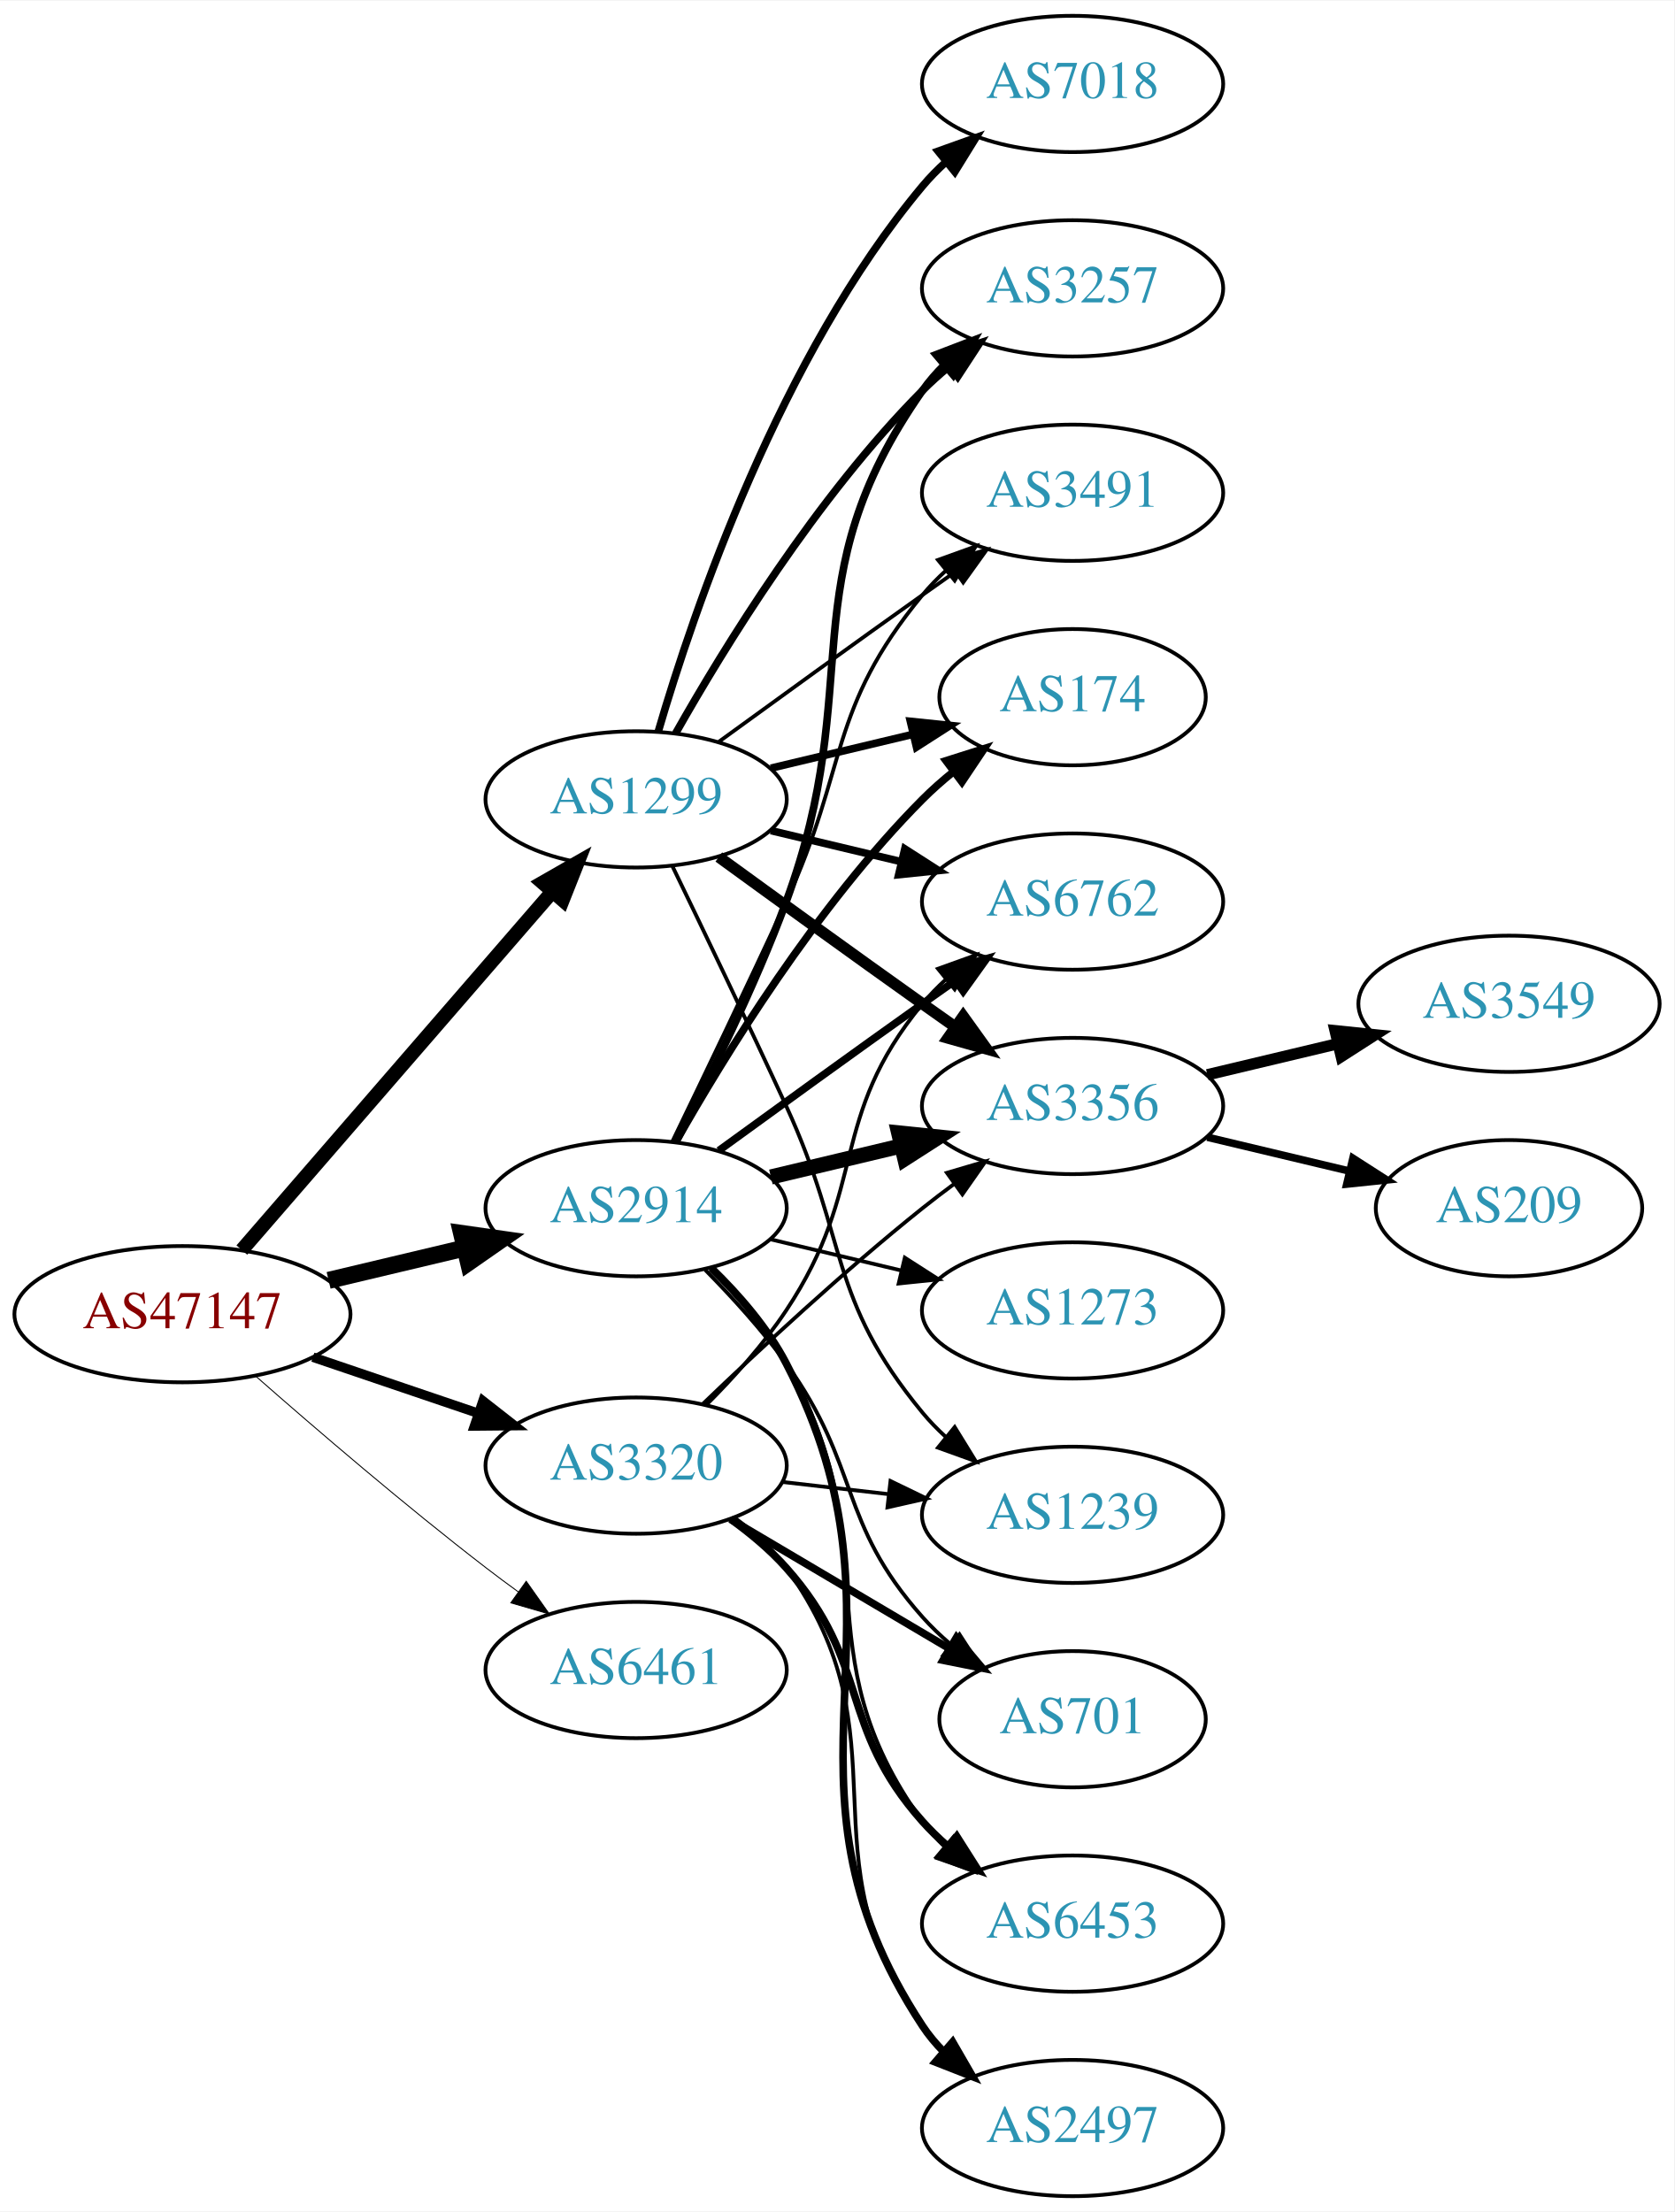
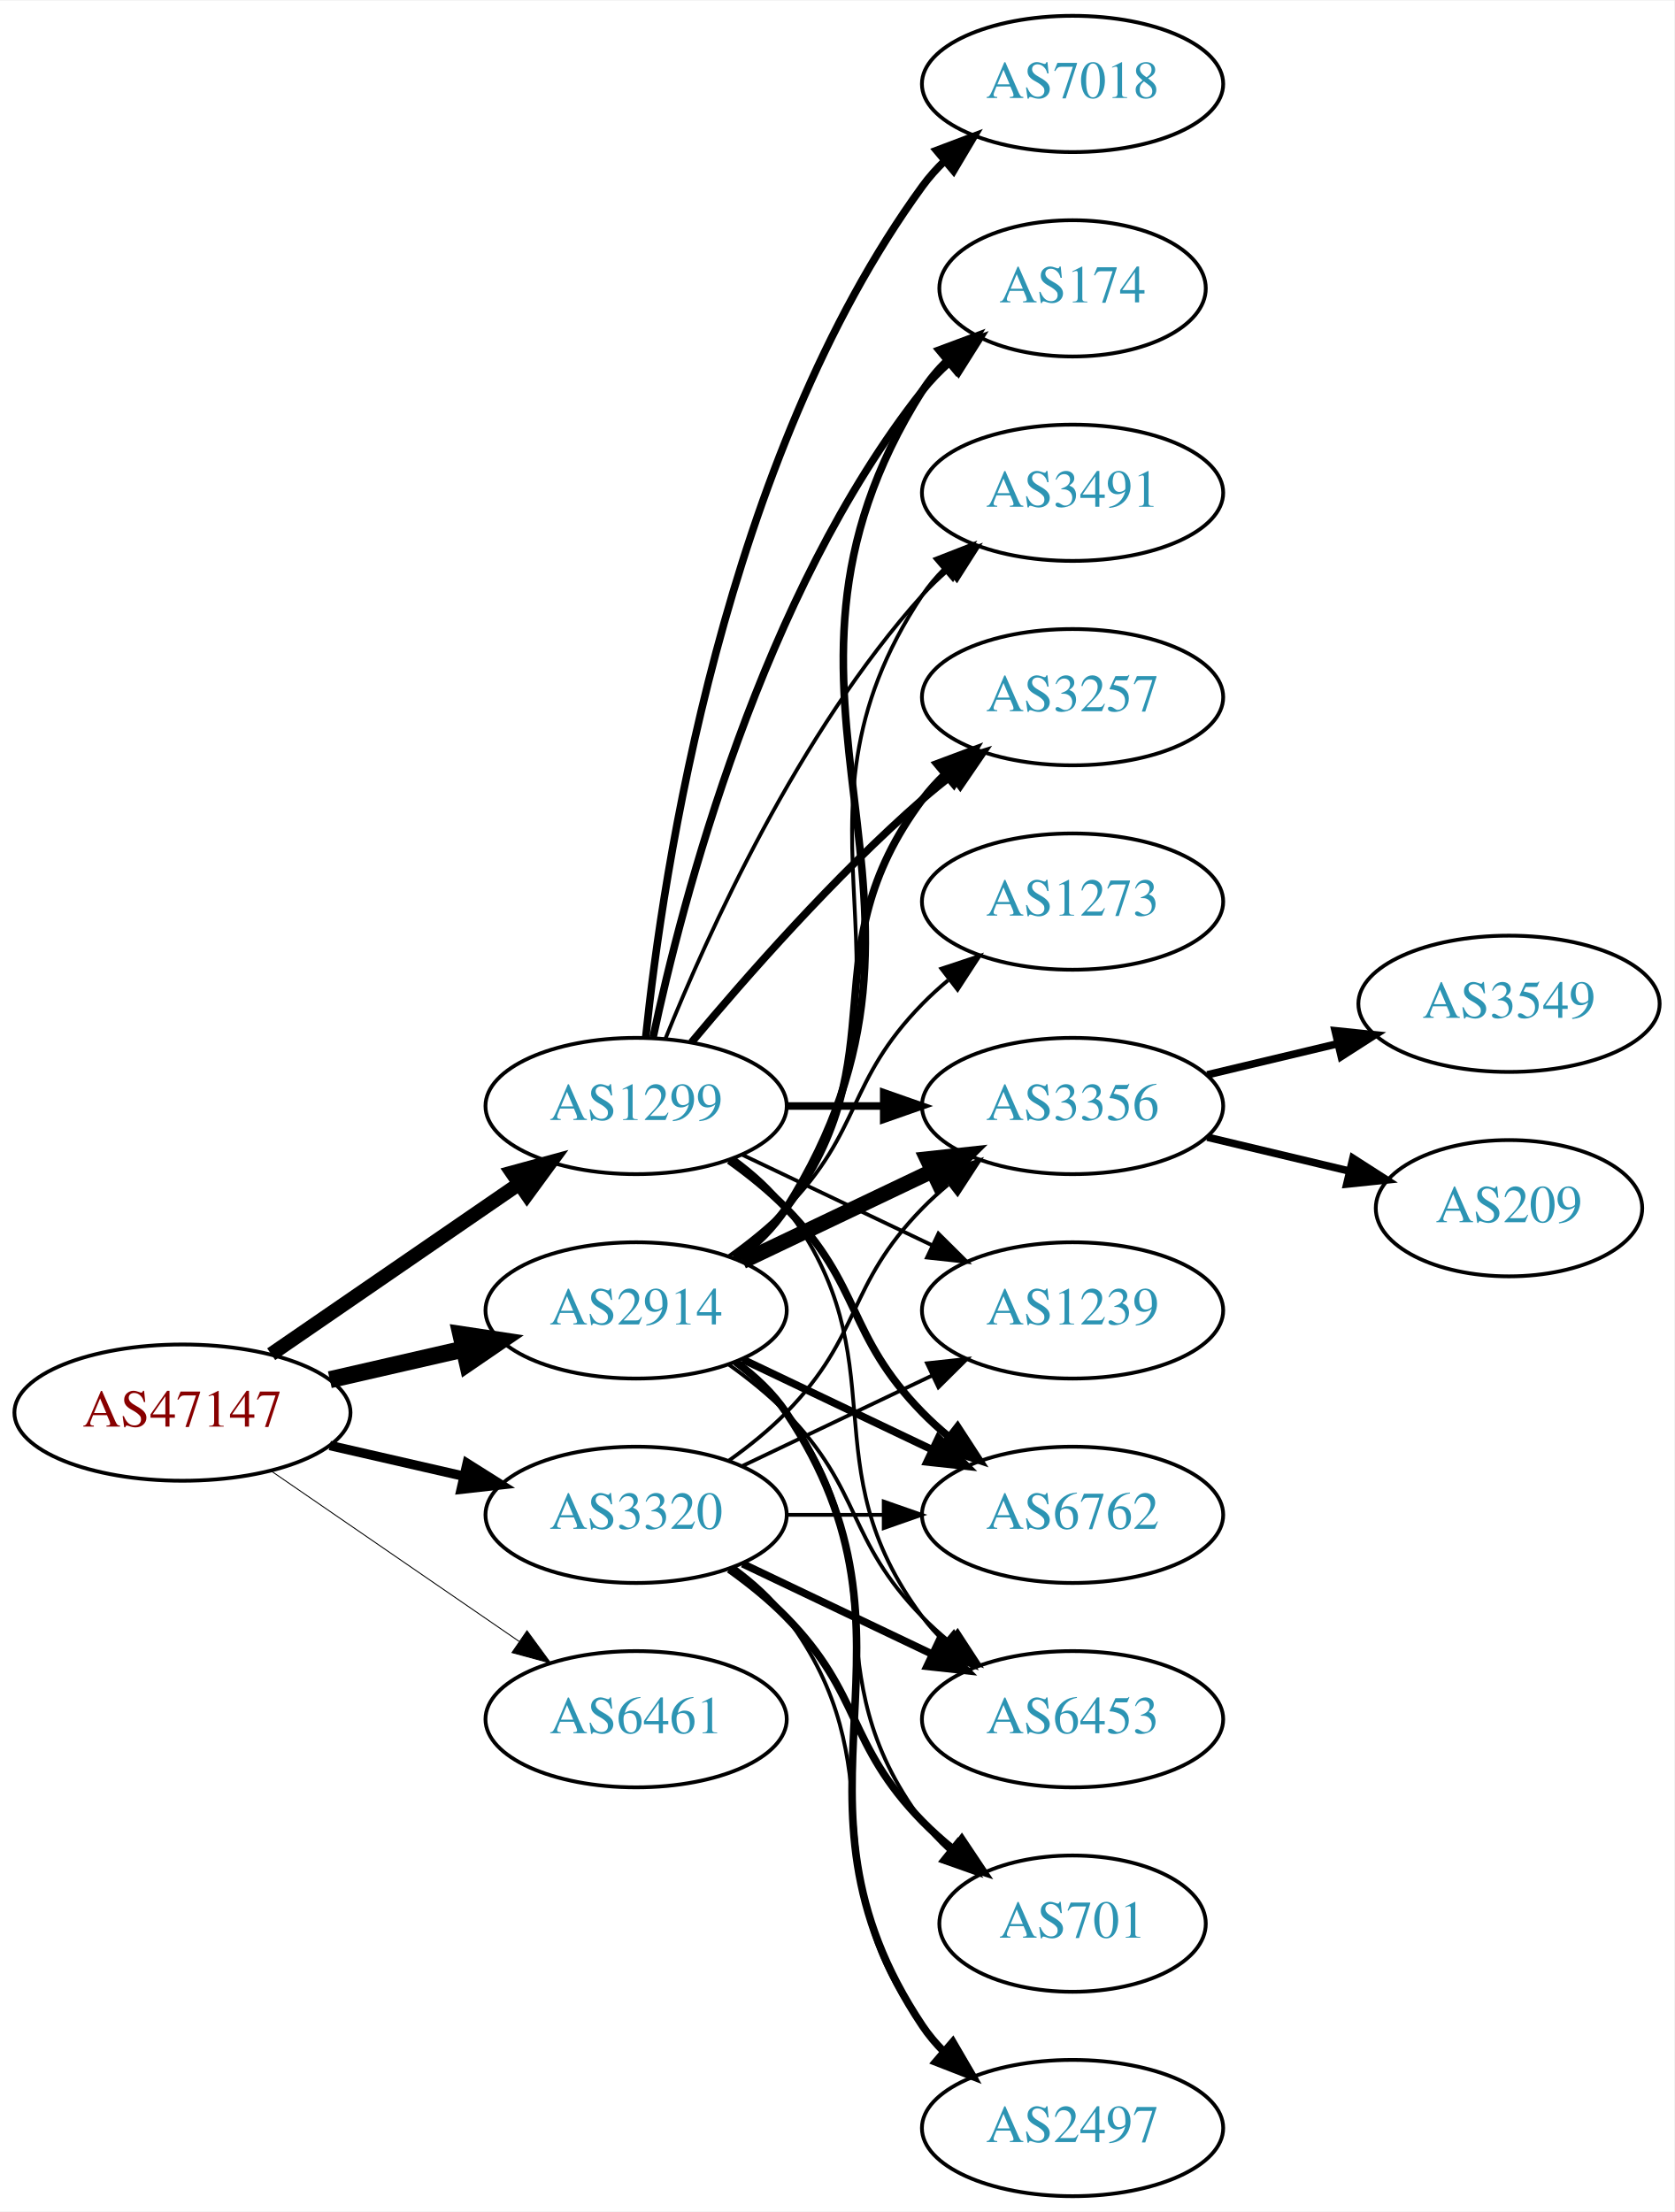
<svg xmlns="http://www.w3.org/2000/svg" xmlns:xlink="http://www.w3.org/1999/xlink" width="442pt" height="584pt" viewBox="0.00 0.00 442.27 584.00">
  <g id="graph0" class="graph" transform="scale(1 1) rotate(0) translate(4 580)">
    <polygon fill="white" stroke="none" points="-4,4 -4,-580 438.271,-580 438.271,4 -4,4" />
    <g id="node1" class="node">
      <g id="a_node1">
        <a xlink:href="/asn/47147" xlink:title="AS47147 ~ ANEXIA Internetdienstleistungs GmbH [AT]">
-           <ellipse fill="#ffffff" stroke="black" cx="44.196" cy="-233" rx="44.393" ry="18" />
-           <text text-anchor="middle" x="44.196" y="-229.3" font-family="Times,serif" font-size="14.00" fill="#880000">AS47147</text>
+           <ellipse fill="#ffffff" stroke="black" cx="44.196" cy="-207" rx="44.393" ry="18" />
+           <text text-anchor="middle" x="44.196" y="-203.3" font-family="Times,serif" font-size="14.00" fill="#880000">AS47147</text>
        </a>
      </g>
    </g>
    <g id="node2" class="node">
      <g id="a_node2">
        <a xlink:href="/asn/1299" xlink:title="AS1299 ~ Telia Carrier [EU]">
-           <ellipse fill="#ffffff" stroke="black" cx="164.039" cy="-369" rx="39.794" ry="18" />
-           <text text-anchor="middle" x="164.039" y="-365.3" font-family="Times,serif" font-size="14.00" fill="#2c94b3">AS1299</text>
+           <ellipse fill="#ffffff" stroke="black" cx="164.039" cy="-288" rx="39.794" ry="18" />
+           <text text-anchor="middle" x="164.039" y="-284.3" font-family="Times,serif" font-size="14.00" fill="#2c94b3">AS1299</text>
        </a>
      </g>
    </g>
    <g id="edge1" class="edge">
-       <path fill="none" stroke="black" stroke-width="3.75" d="M59.883,-249.95C80.548,-273.799 118.321,-317.392 141.975,-344.691" />
-       <polygon fill="black" stroke="black" stroke-width="3.75" points="139.343,-346.999 148.537,-352.264 144.634,-342.415 139.343,-346.999" />
+       <path fill="none" stroke="black" stroke-width="3.75" d="M67.639,-222.426C86.22,-235.198 112.781,-253.455 133.161,-267.463" />
+       <polygon fill="black" stroke="black" stroke-width="3.75" points="131.251,-270.398 141.475,-273.178 135.216,-264.629 131.251,-270.398" />
    </g>
    <g id="node3" class="node">
      <g id="a_node3">
        <a xlink:href="/asn/2914" xlink:title="AS2914 ~ NTT America, Inc. [US]">
-           <ellipse fill="#ffffff" stroke="black" cx="164.039" cy="-261" rx="39.794" ry="18" />
-           <text text-anchor="middle" x="164.039" y="-257.3" font-family="Times,serif" font-size="14.00" fill="#2c94b3">AS2914</text>
+           <ellipse fill="#ffffff" stroke="black" cx="164.039" cy="-234" rx="39.794" ry="18" />
+           <text text-anchor="middle" x="164.039" y="-230.3" font-family="Times,serif" font-size="14.00" fill="#2c94b3">AS2914</text>
        </a>
      </g>
    </g>
    <g id="edge2" class="edge">
-       <path fill="none" stroke="black" stroke-width="4.5" d="M82.806,-241.936C94.163,-244.635 106.742,-247.624 118.505,-250.419" />
-       <polygon fill="black" stroke="black" stroke-width="4.5" points="117.942,-254.332 128.581,-252.813 119.762,-246.67 117.942,-254.332" />
+       <path fill="none" stroke="black" stroke-width="4.5" d="M83.131,-215.692C94.371,-218.267 106.784,-221.111 118.407,-223.774" />
+       <polygon fill="black" stroke="black" stroke-width="4.5" points="117.742,-227.661 128.369,-226.057 119.501,-219.985 117.742,-227.661" />
    </g>
    <g id="node4" class="node">
      <g id="a_node4">
        <a xlink:href="/asn/3320" xlink:title="AS3320 ~ DTAG [DE]">
-           <ellipse fill="#ffffff" stroke="black" cx="164.039" cy="-193" rx="39.794" ry="18" />
-           <text text-anchor="middle" x="164.039" y="-189.3" font-family="Times,serif" font-size="14.00" fill="#2c94b3">AS3320</text>
+           <ellipse fill="#ffffff" stroke="black" cx="164.039" cy="-180" rx="39.794" ry="18" />
+           <text text-anchor="middle" x="164.039" y="-176.3" font-family="Times,serif" font-size="14.00" fill="#2c94b3">AS3320</text>
        </a>
      </g>
    </g>
    <g id="edge3" class="edge">
-       <path fill="none" stroke="black" stroke-width="2.5" d="M78.65,-221.645C92.251,-217.028 108.093,-211.651 122.354,-206.81" />
-       <polygon fill="black" stroke="black" stroke-width="2.5" points="123.583,-210.089 131.928,-203.56 121.333,-203.46 123.583,-210.089" />
+       <path fill="none" stroke="black" stroke-width="2.5" d="M83.131,-198.308C94.371,-195.733 106.784,-192.889 118.407,-190.226" />
+       <polygon fill="black" stroke="black" stroke-width="2.5" points="119.403,-193.588 128.369,-187.943 117.84,-186.765 119.403,-193.588" />
    </g>
    <g id="node5" class="node">
      <g id="a_node5">
        <a xlink:href="/asn/6461" xlink:title="AS6461 ~ Zayo Bandwidth [US]">
-           <ellipse fill="#ffffff" stroke="black" cx="164.039" cy="-139" rx="39.794" ry="18" />
-           <text text-anchor="middle" x="164.039" y="-135.3" font-family="Times,serif" font-size="14.00" fill="#2c94b3">AS6461</text>
+           <ellipse fill="#ffffff" stroke="black" cx="164.039" cy="-126" rx="39.794" ry="18" />
+           <text text-anchor="middle" x="164.039" y="-122.3" font-family="Times,serif" font-size="14.00" fill="#2c94b3">AS6461</text>
        </a>
      </g>
    </g>
    <g id="edge4" class="edge">
-       <path fill="none" stroke="black" stroke-width="0.25" d="M63.675,-216.527C79.474,-202.648 102.985,-182.477 124.392,-166 127.134,-163.889 130.025,-161.739 132.94,-159.62" />
-       <polygon fill="black" stroke="black" stroke-width="0.25" points="135.007,-162.445 141.118,-153.791 130.944,-156.745 135.007,-162.445" />
+       <path fill="none" stroke="black" stroke-width="0.25" d="M67.639,-191.574C86.22,-178.802 112.781,-160.545 133.161,-146.537" />
+       <polygon fill="black" stroke="black" stroke-width="0.25" points="135.216,-149.371 141.475,-140.822 131.251,-143.602 135.216,-149.371" />
    </g>
    <g id="node6" class="node">
      <g id="a_node6">
+         <a xlink:href="/asn/3257" xlink:title="AS3257 ~ GTT [DE]">
+           <ellipse fill="#ffffff" stroke="black" cx="279.332" cy="-396" rx="39.794" ry="18" />
+           <text text-anchor="middle" x="279.332" y="-392.3" font-family="Times,serif" font-size="14.00" fill="#2c94b3">AS3257</text>
+         </a>
+       </g>
+     </g>
+     <g id="edge5" class="edge">
+       <path fill="none" stroke="black" stroke-width="2" d="M178.669,-304.817C192.951,-321.929 216.498,-348.745 239.685,-369 242.151,-371.154 244.789,-373.294 247.487,-375.372" />
+       <polygon fill="black" stroke="black" stroke-width="2" points="245.512,-378.264 255.641,-381.37 249.66,-372.625 245.512,-378.264" />
+     </g>
+     <g id="node7" class="node">
+       <g id="a_node7">
        <a xlink:href="/asn/7018" xlink:title="AS7018 ~ AT&amp;T Services, Inc. [US]">
          <ellipse fill="#ffffff" stroke="black" cx="279.332" cy="-558" rx="39.794" ry="18" />
          <text text-anchor="middle" x="279.332" y="-554.3" font-family="Times,serif" font-size="14.00" fill="#2c94b3">AS7018</text>
        </a>
      </g>
    </g>
-     <g id="edge5" class="edge">
-       <path fill="none" stroke="black" stroke-width="2" d="M169.913,-387.002C179.227,-418.844 202.043,-485.981 239.685,-531 241.555,-533.237 243.654,-535.374 245.88,-537.396" />
-       <polygon fill="black" stroke="black" stroke-width="2" points="243.823,-540.234 253.799,-543.804 248.227,-534.793 243.823,-540.234" />
-     </g>
-     <g id="node7" class="node">
-       <g id="a_node7">
-         <a xlink:href="/asn/174" xlink:title="AS174 ~ Cogent Communications [US]">
-           <ellipse fill="#ffffff" stroke="black" cx="279.332" cy="-396" rx="35.194" ry="18" />
-           <text text-anchor="middle" x="279.332" y="-392.3" font-family="Times,serif" font-size="14.00" fill="#2c94b3">AS174</text>
-         </a>
-       </g>
-     </g>
    <g id="edge6" class="edge">
-       <path fill="none" stroke="black" stroke-width="2" d="M199.646,-377.248C211.44,-380.058 224.745,-383.229 237.013,-386.153" />
-       <polygon fill="black" stroke="black" stroke-width="2" points="236.479,-389.624 247.018,-388.537 238.101,-382.814 236.479,-389.624" />
+       <path fill="none" stroke="black" stroke-width="2" d="M166.595,-306.256C171.066,-349.303 187.199,-458.94 239.685,-531 241.402,-533.357 243.389,-535.581 245.538,-537.663" />
+       <polygon fill="black" stroke="black" stroke-width="2" points="243.402,-540.439 253.313,-544.183 247.9,-535.075 243.402,-540.439" />
    </g>
    <g id="node8" class="node">
      <g id="a_node8">
-         <a xlink:href="/asn/6762" xlink:title="AS6762 ~ TELECOM ITALIA SPARKLE S.p.A. [IT]">
-           <ellipse fill="#ffffff" stroke="black" cx="279.332" cy="-342" rx="39.794" ry="18" />
-           <text text-anchor="middle" x="279.332" y="-338.3" font-family="Times,serif" font-size="14.00" fill="#2c94b3">AS6762</text>
-         </a>
-       </g>
-     </g>
-     <g id="edge7" class="edge">
-       <path fill="none" stroke="black" stroke-width="2" d="M199.646,-360.752C210.517,-358.162 222.671,-355.265 234.114,-352.538" />
-       <polygon fill="black" stroke="black" stroke-width="2" points="235.02,-355.92 243.936,-350.197 233.397,-349.111 235.02,-355.92" />
-     </g>
-     <g id="node9" class="node">
-       <g id="a_node9">
        <a xlink:href="/asn/3356" xlink:title="AS3356 ~ Level 3 Parent, LLC [US]">
          <ellipse fill="#ffffff" stroke="black" cx="279.332" cy="-288" rx="39.794" ry="18" />
          <text text-anchor="middle" x="279.332" y="-284.3" font-family="Times,serif" font-size="14.00" fill="#2c94b3">AS3356</text>
        </a>
      </g>
    </g>
+     <g id="edge7" class="edge">
+       <path fill="none" stroke="black" stroke-width="2" d="M203.711,-288C211.914,-288 220.678,-288 229.21,-288" />
+       <polygon fill="black" stroke="black" stroke-width="2" points="229.449,-291.5 239.449,-288 229.449,-284.5 229.449,-291.5" />
+     </g>
+     <g id="node9" class="node">
+       <g id="a_node9">
+         <a xlink:href="/asn/6762" xlink:title="AS6762 ~ TELECOM ITALIA SPARKLE S.p.A. [IT]">
+           <ellipse fill="#ffffff" stroke="black" cx="279.332" cy="-180" rx="39.794" ry="18" />
+           <text text-anchor="middle" x="279.332" y="-176.3" font-family="Times,serif" font-size="14.00" fill="#2c94b3">AS6762</text>
+         </a>
+       </g>
+     </g>
    <g id="edge8" class="edge">
-       <path fill="none" stroke="black" stroke-width="3" d="M185.887,-353.778C200.821,-342.909 221.435,-327.975 239.685,-315 242.506,-312.995 245.449,-310.915 248.397,-308.841" />
-       <polygon fill="black" stroke="black" stroke-width="3" points="250.443,-311.681 256.621,-303.074 246.424,-305.95 250.443,-311.681" />
+       <path fill="none" stroke="black" stroke-width="2" d="M188.633,-273.611C193.889,-269.852 199.22,-265.563 203.685,-261 223.858,-240.383 219.513,-227.617 239.685,-207 241.778,-204.861 244.061,-202.782 246.438,-200.79" />
+       <polygon fill="black" stroke="black" stroke-width="2" points="248.956,-203.268 254.738,-194.389 244.681,-197.725 248.956,-203.268" />
    </g>
    <g id="node10" class="node">
      <g id="a_node10">
-         <a xlink:href="/asn/3257" xlink:title="AS3257 ~ GTT [DE]">
-           <ellipse fill="#ffffff" stroke="black" cx="279.332" cy="-504" rx="39.794" ry="18" />
-           <text text-anchor="middle" x="279.332" y="-500.3" font-family="Times,serif" font-size="14.00" fill="#2c94b3">AS3257</text>
+         <a xlink:href="/asn/6453" xlink:title="AS6453 ~ TATA COMMUNICATIONS (AMERICA) INC [US]">
+           <ellipse fill="#ffffff" stroke="black" cx="279.332" cy="-126" rx="39.794" ry="18" />
+           <text text-anchor="middle" x="279.332" y="-122.3" font-family="Times,serif" font-size="14.00" fill="#2c94b3">AS6453</text>
        </a>
      </g>
    </g>
    <g id="edge9" class="edge">
-       <path fill="none" stroke="black" stroke-width="2" d="M174.498,-386.49C187.28,-409.096 211.712,-448.886 239.685,-477 241.796,-479.121 244.092,-481.188 246.477,-483.171" />
-       <polygon fill="black" stroke="black" stroke-width="2" points="244.73,-486.242 254.793,-489.556 248.993,-480.69 244.73,-486.242" />
+       <path fill="none" stroke="black" d="M189.969,-274.118C195.046,-270.389 199.964,-265.984 203.685,-261 233.957,-220.458 209.414,-193.542 239.685,-153 241.43,-150.664 243.437,-148.455 245.6,-146.383" />
+       <polygon fill="black" stroke="black" points="247.96,-148.973 253.401,-139.882 243.478,-143.595 247.96,-148.973" />
    </g>
    <g id="node11" class="node">
      <g id="a_node11">
-         <a xlink:href="/asn/1239" xlink:title="AS1239 ~ Sprint [US]">
-           <ellipse fill="#ffffff" stroke="black" cx="279.332" cy="-180" rx="39.794" ry="18" />
-           <text text-anchor="middle" x="279.332" y="-176.3" font-family="Times,serif" font-size="14.00" fill="#2c94b3">AS1239</text>
+         <a xlink:href="/asn/174" xlink:title="AS174 ~ Cogent Communications [US]">
+           <ellipse fill="#ffffff" stroke="black" cx="279.332" cy="-504" rx="35.194" ry="18" />
+           <text text-anchor="middle" x="279.332" y="-500.3" font-family="Times,serif" font-size="14.00" fill="#2c94b3">AS174</text>
        </a>
      </g>
    </g>
    <g id="edge10" class="edge">
-       <path fill="none" stroke="black" d="M173.62,-351.367C181.544,-335.002 193.58,-309.935 203.685,-288 220.169,-252.219 214.621,-237.394 239.685,-207 241.54,-204.75 243.627,-202.604 245.846,-200.576" />
-       <polygon fill="black" stroke="black" points="248.195,-203.177 253.751,-194.156 243.782,-197.744 248.195,-203.177" />
+       <path fill="none" stroke="black" stroke-width="2" d="M168.529,-306.16C176.16,-342.03 197.152,-423.155 239.685,-477 241.765,-479.633 244.17,-482.116 246.743,-484.428" />
+       <polygon fill="black" stroke="black" stroke-width="2" points="244.799,-487.354 254.806,-490.835 249.154,-481.873 244.799,-487.354" />
    </g>
    <g id="node12" class="node">
      <g id="a_node12">
+         <a xlink:href="/asn/1239" xlink:title="AS1239 ~ Sprint [US]">
+           <ellipse fill="#ffffff" stroke="black" cx="279.332" cy="-234" rx="39.794" ry="18" />
+           <text text-anchor="middle" x="279.332" y="-230.3" font-family="Times,serif" font-size="14.00" fill="#2c94b3">AS1239</text>
+         </a>
+       </g>
+     </g>
+     <g id="edge11" class="edge">
+       <path fill="none" stroke="black" d="M192.175,-275.066C207.169,-267.919 225.99,-258.948 242.213,-251.215" />
+       <polygon fill="black" stroke="black" points="243.895,-254.291 251.417,-246.829 240.884,-247.972 243.895,-254.291" />
+     </g>
+     <g id="node13" class="node">
+       <g id="a_node13">
        <a xlink:href="/asn/3491" xlink:title="AS3491 ~ PCCW Global, Inc. [US]">
          <ellipse fill="#ffffff" stroke="black" cx="279.332" cy="-450" rx="39.794" ry="18" />
          <text text-anchor="middle" x="279.332" y="-446.3" font-family="Times,serif" font-size="14.00" fill="#2c94b3">AS3491</text>
        </a>
      </g>
    </g>
-     <g id="edge11" class="edge">
-       <path fill="none" stroke="black" d="M185.887,-384.222C200.821,-395.091 221.435,-410.025 239.685,-423 242.506,-425.005 245.449,-427.085 248.397,-429.159" />
-       <polygon fill="black" stroke="black" points="246.424,-432.05 256.621,-434.926 250.443,-426.319 246.424,-432.05" />
+     <g id="edge12" class="edge">
+       <path fill="none" stroke="black" d="M171.786,-305.787C182.837,-333.243 206.891,-386.578 239.685,-423 241.688,-425.224 243.906,-427.363 246.239,-429.397" />
+       <polygon fill="black" stroke="black" points="244.437,-432.433 254.458,-435.873 248.769,-426.935 244.437,-432.433" />
+     </g>
+     <g id="edge20" class="edge">
+       <path fill="none" stroke="black" stroke-width="2" d="M189.969,-247.882C195.046,-251.611 199.964,-256.016 203.685,-261 233.957,-301.542 209.414,-328.458 239.685,-369 241.43,-371.336 243.437,-373.545 245.6,-375.617" />
+       <polygon fill="black" stroke="black" stroke-width="2" points="243.478,-378.405 253.401,-382.118 247.96,-373.027 243.478,-378.405" />
    </g>
    <g id="edge17" class="edge">
-       <path fill="none" stroke="black" stroke-width="2" d="M174.498,-278.49C187.28,-301.096 211.712,-340.886 239.685,-369 242.185,-371.513 244.946,-373.949 247.807,-376.261" />
-       <polygon fill="black" stroke="black" stroke-width="2" points="245.905,-379.21 256.004,-382.413 250.108,-373.611 245.905,-379.21" />
+       <path fill="none" stroke="black" stroke-width="4" d="M192.175,-246.934C207.169,-254.081 225.99,-263.052 242.213,-270.785" />
+       <polygon fill="black" stroke="black" stroke-width="4" points="240.884,-274.028 251.417,-275.171 243.895,-267.709 240.884,-274.028" />
+     </g>
+     <g id="edge19" class="edge">
+       <path fill="none" stroke="black" stroke-width="2" d="M192.175,-221.066C207.169,-213.919 225.99,-204.948 242.213,-197.215" />
+       <polygon fill="black" stroke="black" stroke-width="2" points="243.895,-200.291 251.417,-192.829 240.884,-193.972 243.895,-200.291" />
+     </g>
+     <g id="edge22" class="edge">
+       <path fill="none" stroke="black" d="M188.633,-219.611C193.889,-215.852 199.22,-211.563 203.685,-207 223.858,-186.383 219.513,-173.617 239.685,-153 241.778,-150.861 244.061,-148.782 246.438,-146.79" />
+       <polygon fill="black" stroke="black" points="248.956,-149.268 254.738,-140.389 244.681,-143.725 248.956,-149.268" />
    </g>
    <g id="edge18" class="edge">
-       <path fill="none" stroke="black" stroke-width="2" d="M185.887,-276.222C200.821,-287.091 221.435,-302.025 239.685,-315 242.506,-317.005 245.449,-319.085 248.397,-321.159" />
-       <polygon fill="black" stroke="black" stroke-width="2" points="246.424,-324.05 256.621,-326.926 250.443,-318.319 246.424,-324.05" />
-     </g>
-     <g id="edge15" class="edge">
-       <path fill="none" stroke="black" stroke-width="4" d="M199.646,-269.248C210.517,-271.838 222.671,-274.735 234.114,-277.462" />
-       <polygon fill="black" stroke="black" stroke-width="4" points="233.397,-280.889 243.936,-279.803 235.02,-274.08 233.397,-280.889" />
+       <path fill="none" stroke="black" stroke-width="2" d="M190.565,-247.472C195.61,-251.223 200.365,-255.74 203.685,-261 255.635,-343.3 187.735,-394.7 239.685,-477 241.476,-479.838 243.685,-482.459 246.132,-484.86" />
+       <polygon fill="black" stroke="black" stroke-width="2" points="244.077,-487.704 254.005,-491.402 248.55,-482.319 244.077,-487.704" />
    </g>
    <g id="edge16" class="edge">
-       <path fill="none" stroke="black" stroke-width="2" d="M174.606,-278.606C183.091,-294.745 195.392,-319.484 203.685,-342 225.146,-400.27 204.072,-426.131 239.685,-477 241.357,-479.389 243.313,-481.635 245.44,-483.733" />
-       <polygon fill="black" stroke="black" stroke-width="2" points="243.28,-486.49 253.172,-490.284 247.804,-481.149 243.28,-486.49" />
-     </g>
-     <g id="edge19" class="edge">
-       <path fill="none" stroke="black" d="M173.62,-278.633C181.544,-294.998 193.58,-320.065 203.685,-342 220.169,-377.781 214.621,-392.606 239.685,-423 241.54,-425.25 243.627,-427.396 245.846,-429.424" />
-       <polygon fill="black" stroke="black" points="243.782,-432.256 253.751,-435.844 248.195,-426.823 243.782,-432.256" />
-     </g>
-     <g id="node15" class="node">
-       <g id="a_node15">
+       <path fill="none" stroke="black" d="M190.358,-247.607C195.414,-251.351 200.225,-255.831 203.685,-261 244.71,-322.294 198.661,-361.706 239.685,-423 241.307,-425.423 243.226,-427.695 245.328,-429.81" />
+       <polygon fill="black" stroke="black" points="243.141,-432.546 253.013,-436.393 247.695,-427.229 243.141,-432.546" />
+     </g>
+     <g id="node16" class="node">
+       <g id="a_node16">
        <a xlink:href="/asn/2497" xlink:title="AS2497 ~ Internet Initiative Japan Inc. [JP]">
          <ellipse fill="#ffffff" stroke="black" cx="279.332" cy="-18" rx="39.794" ry="18" />
          <text text-anchor="middle" x="279.332" y="-14.3" font-family="Times,serif" font-size="14.00" fill="#2c94b3">AS2497</text>
        </a>
      </g>
    </g>
-     <g id="edge14" class="edge">
-       <path fill="none" stroke="black" stroke-width="2" d="M183.968,-245.133C191.173,-238.135 198.813,-229.374 203.685,-220 240.309,-149.544 196.04,-111.336 239.685,-45 241.288,-42.564 243.193,-40.283 245.285,-38.162" />
-       <polygon fill="black" stroke="black" stroke-width="2" points="247.653,-40.741 252.952,-31.567 243.088,-35.434 247.653,-40.741" />
-     </g>
-     <g id="node16" class="node">
-       <g id="a_node16">
-         <a xlink:href="/asn/701" xlink:title="AS701 ~ UUNET [US]">
-           <ellipse fill="#ffffff" stroke="black" cx="279.332" cy="-126" rx="35.194" ry="18" />
-           <text text-anchor="middle" x="279.332" y="-122.3" font-family="Times,serif" font-size="14.00" fill="#2c94b3">AS701</text>
-         </a>
-       </g>
-     </g>
-     <g id="edge20" class="edge">
-       <path fill="none" stroke="black" d="M182.273,-244.722C189.374,-237.527 197.394,-228.729 203.685,-220 223.449,-192.575 217.217,-178.257 239.685,-153 241.915,-150.493 244.423,-148.096 247.061,-145.839" />
-       <polygon fill="black" stroke="black" points="249.462,-148.406 255.223,-139.514 245.174,-142.873 249.462,-148.406" />
+     <g id="edge15" class="edge">
+       <path fill="none" stroke="black" stroke-width="2" d="M190.358,-220.393C195.414,-216.649 200.225,-212.169 203.685,-207 244.71,-145.706 198.661,-106.294 239.685,-45 241.307,-42.577 243.226,-40.305 245.328,-38.19" />
+       <polygon fill="black" stroke="black" stroke-width="2" points="247.695,-40.771 253.013,-31.607 243.141,-35.454 247.695,-40.771" />
    </g>
    <g id="node17" class="node">
      <g id="a_node17">
-         <a xlink:href="/asn/6453" xlink:title="AS6453 ~ TATA COMMUNICATIONS (AMERICA) INC [US]">
-           <ellipse fill="#ffffff" stroke="black" cx="279.332" cy="-72" rx="39.794" ry="18" />
-           <text text-anchor="middle" x="279.332" y="-68.3" font-family="Times,serif" font-size="14.00" fill="#2c94b3">AS6453</text>
+         <a xlink:href="/asn/701" xlink:title="AS701 ~ UUNET [US]">
+           <ellipse fill="#ffffff" stroke="black" cx="279.332" cy="-72" rx="35.194" ry="18" />
+           <text text-anchor="middle" x="279.332" y="-68.3" font-family="Times,serif" font-size="14.00" fill="#2c94b3">AS701</text>
        </a>
      </g>
    </g>
    <g id="edge21" class="edge">
-       <path fill="none" stroke="black" d="M183.567,-244.914C190.711,-237.882 198.413,-229.155 203.685,-220 231.686,-171.379 206.853,-144.498 239.685,-99 241.391,-96.635 243.371,-94.406 245.515,-92.32" />
-       <polygon fill="black" stroke="black" points="247.878,-94.907 253.28,-85.793 243.373,-89.549 247.878,-94.907" />
+       <path fill="none" stroke="black" d="M189.969,-220.118C195.046,-216.389 199.964,-211.984 203.685,-207 233.957,-166.458 209.414,-139.542 239.685,-99 241.693,-96.311 244.049,-93.791 246.59,-91.454" />
+       <polygon fill="black" stroke="black" points="249.004,-94.004 254.605,-85.011 244.619,-88.548 249.004,-94.004" />
    </g>
    <g id="node18" class="node">
      <g id="a_node18">
        <a xlink:href="/asn/1273" xlink:title="AS1273 ~ Vodafone Group PLC [EU]">
-           <ellipse fill="#ffffff" stroke="black" cx="279.332" cy="-234" rx="39.794" ry="18" />
-           <text text-anchor="middle" x="279.332" y="-230.3" font-family="Times,serif" font-size="14.00" fill="#2c94b3">AS1273</text>
-         </a>
-       </g>
-     </g>
-     <g id="edge22" class="edge">
-       <path fill="none" stroke="black" d="M199.646,-252.752C210.517,-250.162 222.671,-247.265 234.114,-244.538" />
-       <polygon fill="black" stroke="black" points="235.02,-247.92 243.936,-242.197 233.397,-241.111 235.02,-247.92" />
+           <ellipse fill="#ffffff" stroke="black" cx="279.332" cy="-342" rx="39.794" ry="18" />
+           <text text-anchor="middle" x="279.332" y="-338.3" font-family="Times,serif" font-size="14.00" fill="#2c94b3">AS1273</text>
+         </a>
+       </g>
+     </g>
+     <g id="edge23" class="edge">
+       <path fill="none" stroke="black" d="M188.633,-248.389C193.889,-252.148 199.22,-256.437 203.685,-261 223.858,-281.617 219.513,-294.383 239.685,-315 241.778,-317.139 244.061,-319.218 246.438,-321.21" />
+       <polygon fill="black" stroke="black" points="244.681,-324.275 254.738,-327.611 248.956,-318.732 244.681,-324.275" />
+     </g>
+     <g id="edge29" class="edge">
+       <path fill="none" stroke="black" d="M188.633,-194.389C193.889,-198.148 199.22,-202.437 203.685,-207 223.858,-227.617 219.513,-240.383 239.685,-261 241.778,-263.139 244.061,-265.218 246.438,-267.21" />
+       <polygon fill="black" stroke="black" points="244.681,-270.275 254.738,-273.611 248.956,-264.732 244.681,-270.275" />
+     </g>
+     <g id="edge28" class="edge">
+       <path fill="none" stroke="black" d="M203.711,-180C211.914,-180 220.678,-180 229.21,-180" />
+       <polygon fill="black" stroke="black" points="229.449,-183.5 239.449,-180 229.449,-176.5 229.449,-183.5" />
    </g>
    <g id="edge27" class="edge">
-       <path fill="none" stroke="black" d="M182.595,-209.054C189.752,-216.212 197.725,-225.041 203.685,-234 225.506,-266.8 214.621,-284.606 239.685,-315 241.54,-317.25 243.627,-319.396 245.846,-321.424" />
-       <polygon fill="black" stroke="black" points="243.782,-324.256 253.751,-327.844 248.195,-318.823 243.782,-324.256" />
-     </g>
-     <g id="edge28" class="edge">
-       <path fill="none" stroke="black" d="M181.682,-209.312C196.458,-223.51 218.871,-244.363 239.685,-261 242.388,-263.161 245.253,-265.344 248.151,-267.484" />
-       <polygon fill="black" stroke="black" points="246.143,-270.35 256.306,-273.344 250.228,-264.666 246.143,-270.35" />
+       <path fill="none" stroke="black" stroke-width="2" d="M192.175,-167.066C207.169,-159.919 225.99,-150.948 242.213,-143.215" />
+       <polygon fill="black" stroke="black" stroke-width="2" points="243.895,-146.291 251.417,-138.829 240.884,-139.972 243.895,-146.291" />
+     </g>
+     <g id="edge26" class="edge">
+       <path fill="none" stroke="black" d="M192.175,-192.934C207.169,-200.081 225.99,-209.052 242.213,-216.785" />
+       <polygon fill="black" stroke="black" points="240.884,-220.028 251.417,-221.171 243.895,-213.709 240.884,-220.028" />
+     </g>
+     <g id="edge24" class="edge">
+       <path fill="none" stroke="black" d="M189.969,-166.118C195.046,-162.389 199.964,-157.984 203.685,-153 233.957,-112.458 209.414,-85.542 239.685,-45 241.43,-42.664 243.437,-40.455 245.6,-38.383" />
+       <polygon fill="black" stroke="black" points="247.96,-40.973 253.401,-31.882 243.478,-35.595 247.96,-40.973" />
    </g>
    <g id="edge25" class="edge">
-       <path fill="none" stroke="black" d="M202.764,-188.671C211.745,-187.641 221.444,-186.528 230.801,-185.454" />
-       <polygon fill="black" stroke="black" points="231.236,-188.927 240.771,-184.31 230.438,-181.973 231.236,-188.927" />
-     </g>
-     <g id="edge24" class="edge">
-       <path fill="none" stroke="black" d="M190.091,-179.207C195.16,-175.473 200.045,-171.044 203.685,-166 236.517,-120.502 206.853,-90.498 239.685,-45 241.391,-42.636 243.371,-40.406 245.515,-38.32" />
-       <polygon fill="black" stroke="black" points="247.878,-40.907 253.28,-31.793 243.373,-35.549 247.878,-40.907" />
-     </g>
-     <g id="edge26" class="edge">
-       <path fill="none" stroke="black" stroke-width="2" d="M189.065,-178.791C205.769,-168.912 228.214,-155.639 246.419,-144.873" />
-       <polygon fill="black" stroke="black" stroke-width="2" points="248.673,-147.606 255.499,-139.503 245.11,-141.581 248.673,-147.606" />
-     </g>
-     <g id="edge23" class="edge">
-       <path fill="none" stroke="black" stroke-width="2" d="M188.954,-178.91C194.197,-175.14 199.442,-170.77 203.685,-166 226.153,-140.743 217.217,-124.257 239.685,-99 241.674,-96.764 243.883,-94.616 246.209,-92.577" />
-       <polygon fill="black" stroke="black" stroke-width="2" points="248.741,-95.037 254.416,-86.09 244.401,-89.545 248.741,-95.037" />
-     </g>
-     <g id="node13" class="node">
-       <g id="a_node13">
+       <path fill="none" stroke="black" stroke-width="2" d="M188.633,-165.611C193.889,-161.852 199.22,-157.563 203.685,-153 223.858,-132.383 219.513,-119.617 239.685,-99 242.164,-96.466 244.911,-94.017 247.763,-91.696" />
+       <polygon fill="black" stroke="black" stroke-width="2" points="250.066,-94.343 255.949,-85.532 245.855,-88.752 250.066,-94.343" />
+     </g>
+     <g id="node14" class="node">
+       <g id="a_node14">
        <a xlink:href="/asn/3549" xlink:title="AS3549 ~ Level 3 Parent, LLC [US]">
          <ellipse fill="#ffffff" stroke="black" cx="394.625" cy="-315" rx="39.794" ry="18" />
          <text text-anchor="middle" x="394.625" y="-311.3" font-family="Times,serif" font-size="14.00" fill="#2c94b3">AS3549</text>
        </a>
      </g>
    </g>
-     <g id="edge12" class="edge">
-       <path fill="none" stroke="black" stroke-width="3" d="M314.939,-296.248C325.81,-298.838 337.964,-301.735 349.407,-304.462" />
-       <polygon fill="black" stroke="black" stroke-width="3" points="348.69,-307.889 359.229,-306.803 350.313,-301.08 348.69,-307.889" />
-     </g>
-     <g id="node14" class="node">
-       <g id="a_node14">
+     <g id="edge13" class="edge">
+       <path fill="none" stroke="black" stroke-width="2" d="M314.939,-296.248C325.81,-298.838 337.964,-301.735 349.407,-304.462" />
+       <polygon fill="black" stroke="black" stroke-width="2" points="348.69,-307.889 359.229,-306.803 350.313,-301.08 348.69,-307.889" />
+     </g>
+     <g id="node15" class="node">
+       <g id="a_node15">
        <a xlink:href="/asn/209" xlink:title="AS209 ~ CenturyLink Communications, LLC [US]">
          <ellipse fill="#ffffff" stroke="black" cx="394.625" cy="-261" rx="35.194" ry="18" />
          <text text-anchor="middle" x="394.625" y="-257.3" font-family="Times,serif" font-size="14.00" fill="#2c94b3">AS209</text>
        </a>
      </g>
    </g>
-     <g id="edge13" class="edge">
+     <g id="edge14" class="edge">
      <path fill="none" stroke="black" stroke-width="2" d="M314.939,-279.752C326.733,-276.942 340.038,-273.771 352.306,-270.847" />
      <polygon fill="black" stroke="black" stroke-width="2" points="353.394,-274.186 362.311,-268.463 351.772,-267.376 353.394,-274.186" />
    </g>
  </g>
</svg>
